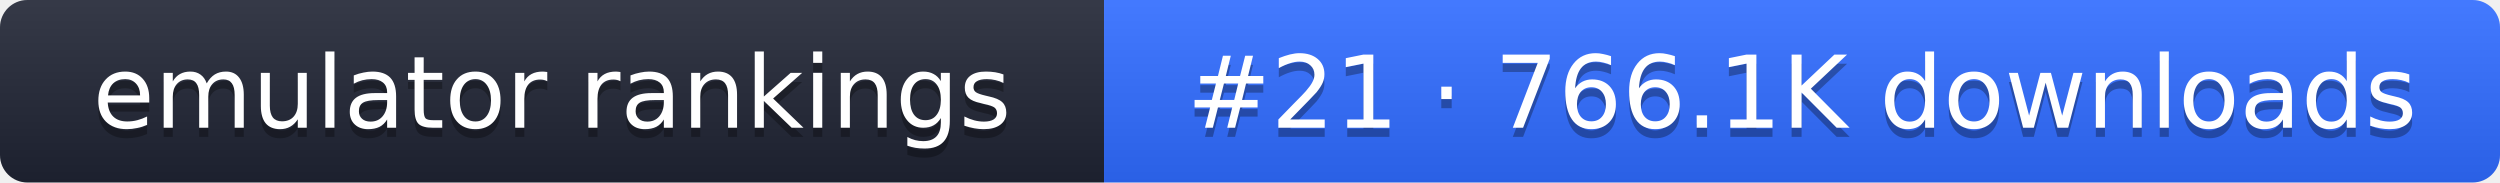
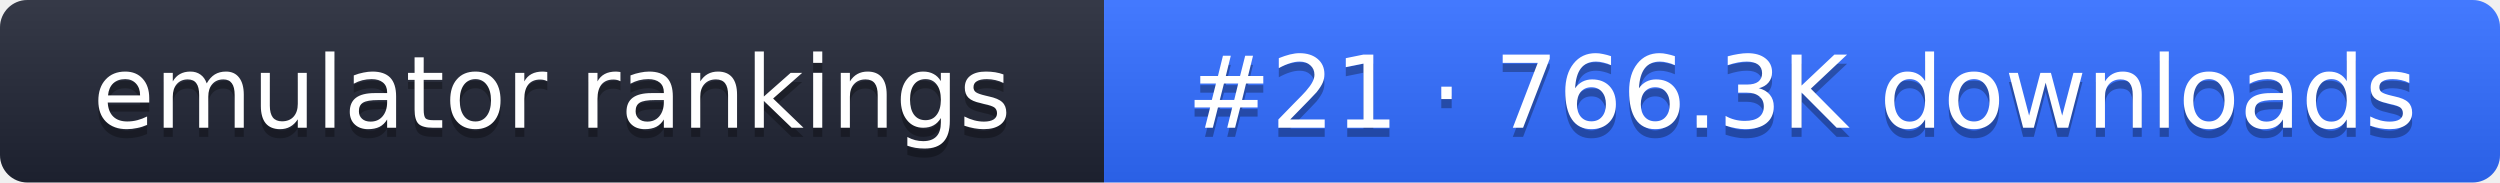
- <svg xmlns="http://www.w3.org/2000/svg" width="274" height="20" role="img" aria-label="emulator rankings: #21 · 766.1K downloads">
+ <svg xmlns="http://www.w3.org/2000/svg" width="274" height="20" role="img" aria-label="emulator rankings: #21 · 766.3K downloads">
  <linearGradient id="g" x2="0" y2="100%">
    <stop offset="0" stop-color="#fff" stop-opacity=".1" />
    <stop offset="1" stop-opacity=".1" />
  </linearGradient>
  <clipPath id="r">
    <rect width="274" height="20" rx="3" fill="#fff" />
  </clipPath>
  <g clip-path="url(#r)">
    <rect width="121" height="20" fill="#1f2433" />
    <rect x="121" width="153" height="20" fill="#2f6bff" />
    <rect width="274" height="20" fill="url(#g)" />
  </g>
  <g fill="#fff" text-anchor="middle" font-family="Verdana,DejaVu Sans,sans-serif" font-size="11">
    <text x="60.5" y="15" fill="#010101" fill-opacity=".3">emulator rankings</text>
    <text x="60.5" y="14">emulator rankings</text>
-     <text x="197.5" y="15" fill="#010101" fill-opacity=".3">#21 · 766.1K downloads</text>
-     <text x="197.5" y="14">#21 · 766.1K downloads</text>
+     <text x="197.5" y="15" fill="#010101" fill-opacity=".3">#21 · 766.3K downloads</text>
+     <text x="197.5" y="14">#21 · 766.3K downloads</text>
  </g>
</svg>
